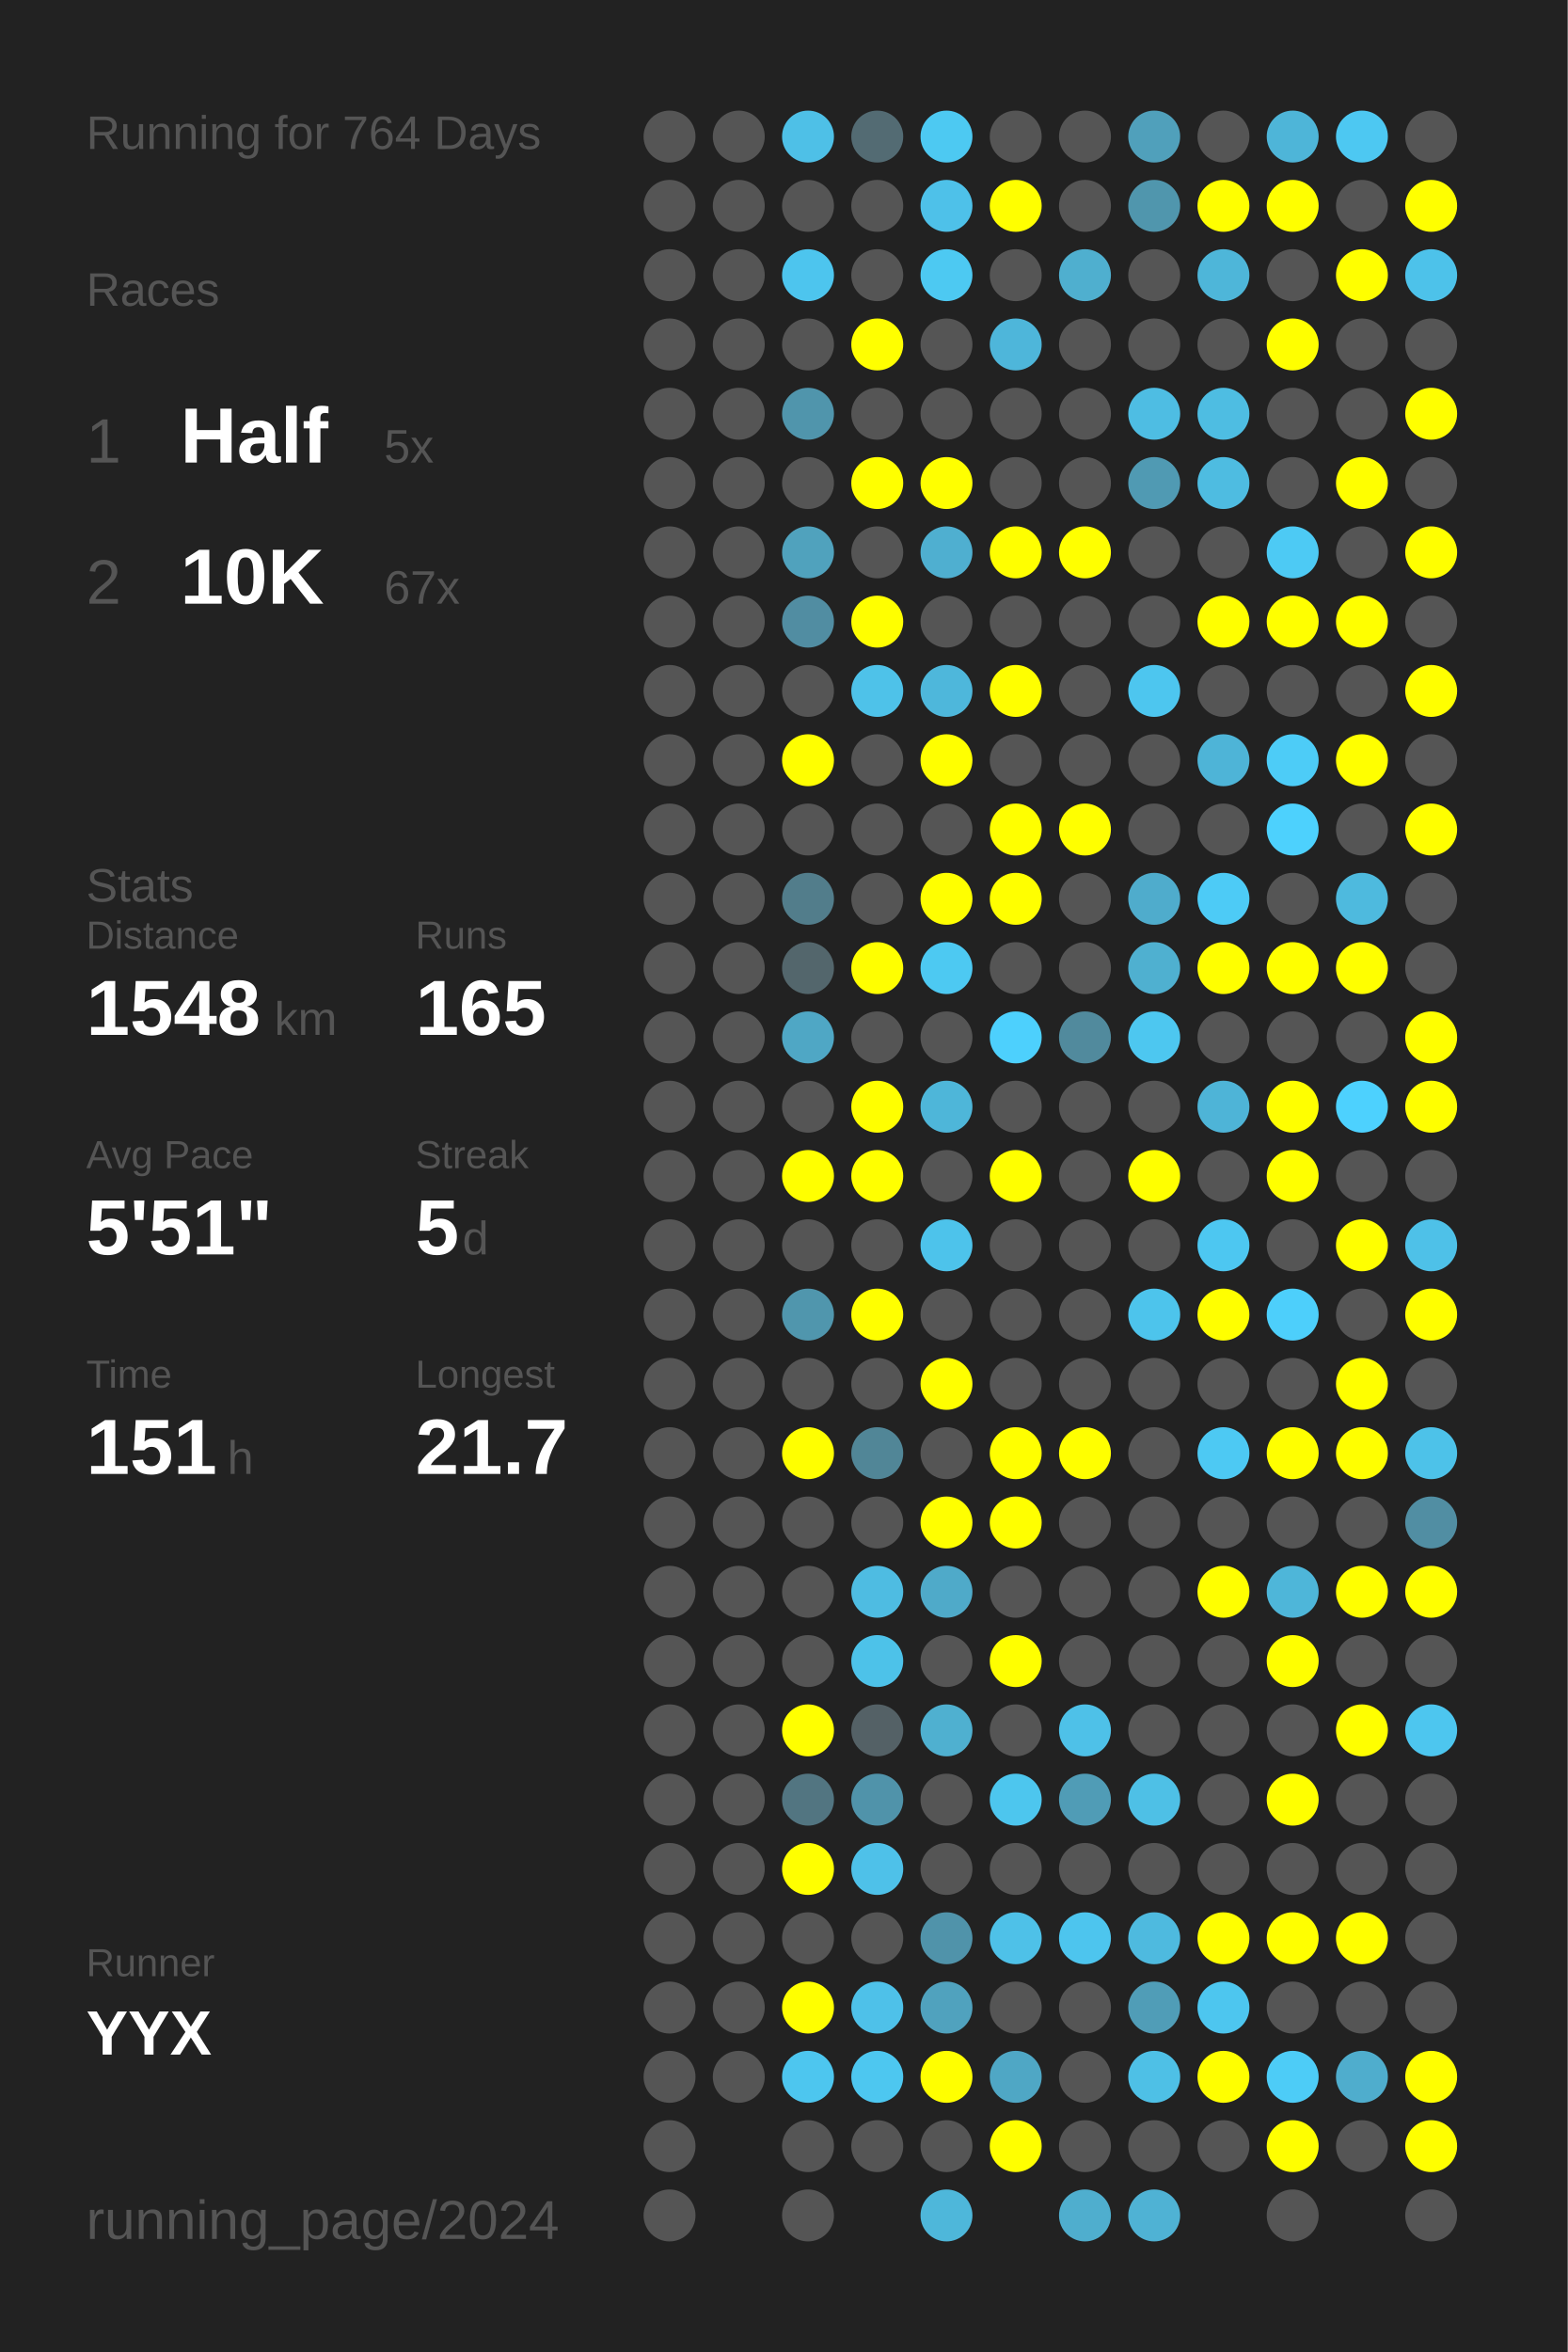
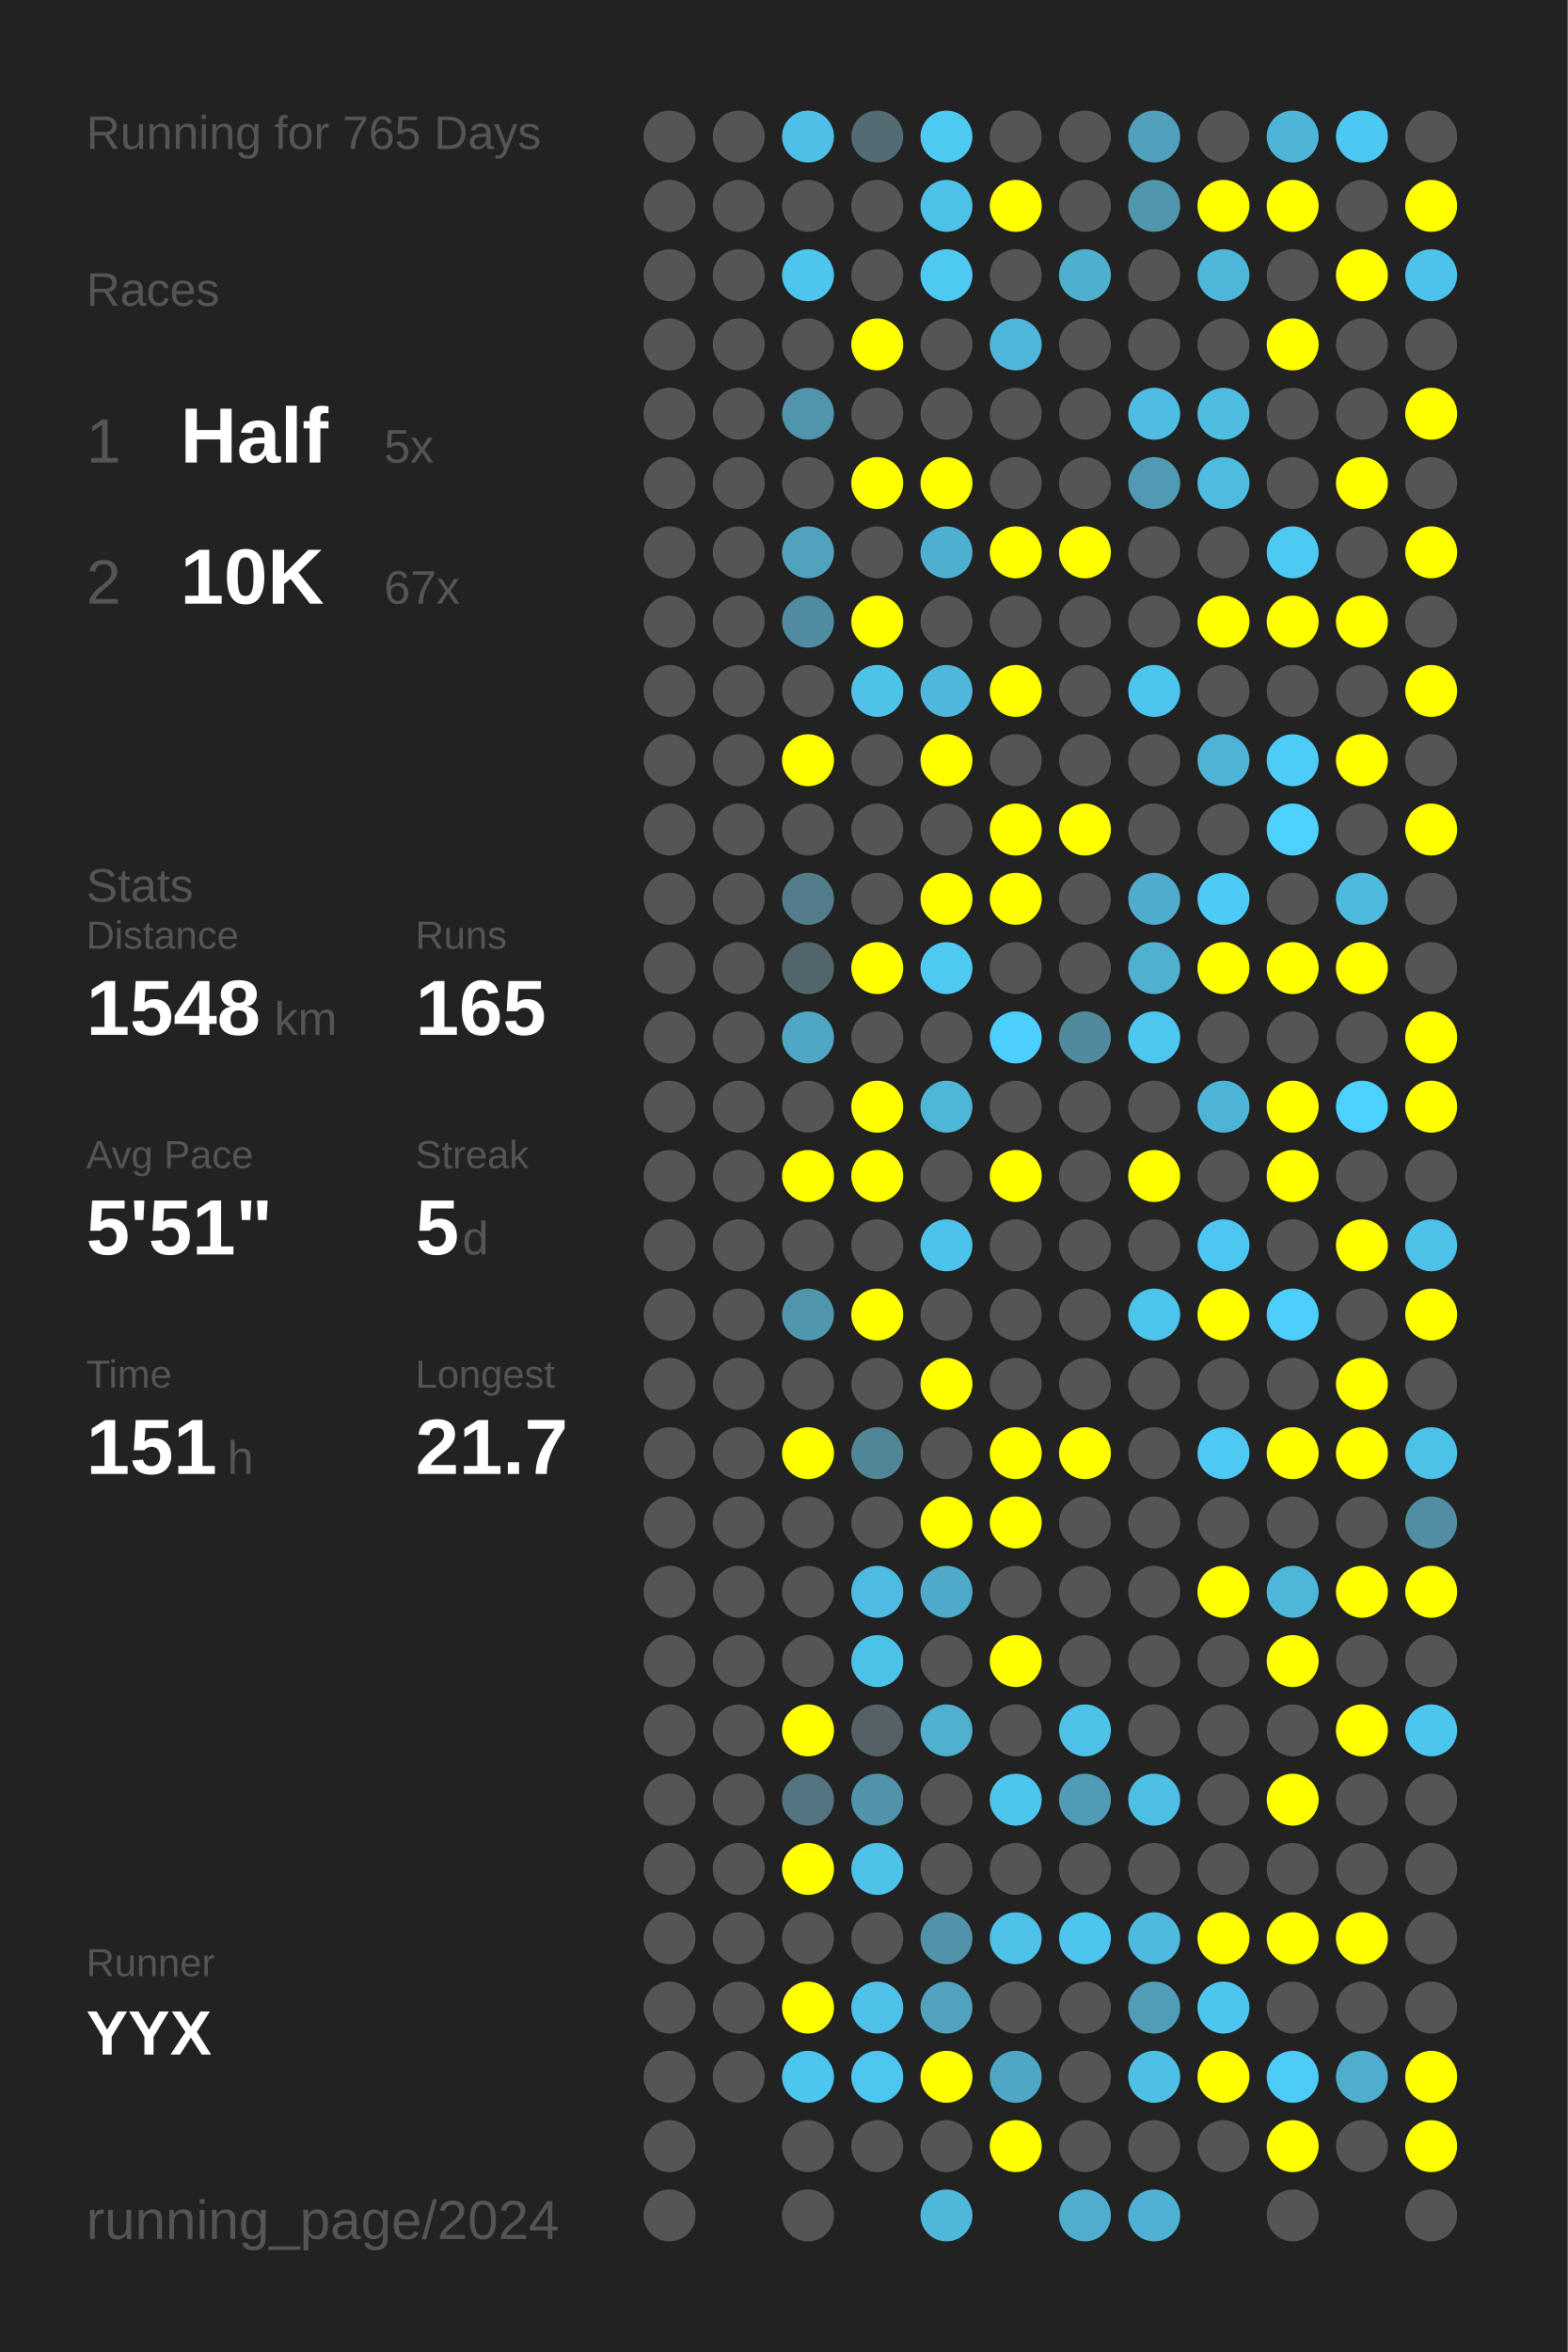
<svg xmlns="http://www.w3.org/2000/svg" baseProfile="full" height="300mm" version="1.1" viewBox="0,0,200,300" width="200mm">
  <defs />
  <rect fill="#222222" height="300" width="200" x="0" y="0" />
-   <text fill="#555555" style="font-size:6px; font-family:Arial;" x="11" y="19">Running for 764 Days</text>
+   <text fill="#555555" style="font-size:6px; font-family:Arial;" x="11" y="19">Running for 765 Days</text>
  <text fill="#555555" style="font-size:6px; font-family:Arial;" x="11" y="39">Races</text>
  <text fill="#555555" style="font-size:8px; font-family:Arial;" x="11" y="59">1</text>
  <text fill="#FFFFFF" style="font-size:10px; font-family:Arial; font-weight:bold;" x="23" y="59">Half</text>
  <text fill="#555555" style="font-size:6px; font-family:Arial;" x="49" y="59">5x</text>
  <text fill="#555555" style="font-size:8px; font-family:Arial;" x="11" y="77">2</text>
  <text fill="#FFFFFF" style="font-size:10px; font-family:Arial; font-weight:bold;" x="23" y="77">10K</text>
  <text fill="#555555" style="font-size:6px; font-family:Arial;" x="49" y="77">67x</text>
  <text fill="#555555" style="font-size:6px; font-family:Arial;" x="11" y="115">Stats</text>
  <text fill="#555555" style="font-size:5px; font-family:Arial;" x="11" y="121">Distance</text>
  <text fill="#FFFFFF" style="font-size:10px; font-family:Arial; font-weight:bold;" x="11" y="132">1548</text>
  <text fill="#555555" style="font-size:6px; font-family:Arial;" x="35" y="132">km</text>
  <text fill="#555555" style="font-size:5px; font-family:Arial;" x="53" y="121">Runs</text>
  <text fill="#FFFFFF" style="font-size:10px; font-family:Arial; font-weight:bold;" x="53" y="132">165</text>
  <text fill="#555555" style="font-size:5px; font-family:Arial;" x="11" y="149">Avg Pace</text>
  <text fill="#FFFFFF" style="font-size:10px; font-family:Arial; font-weight:bold;" x="11" y="160">5'51"</text>
  <text fill="#555555" style="font-size:5px; font-family:Arial;" x="53" y="149">Streak</text>
  <text fill="#FFFFFF" style="font-size:10px; font-family:Arial; font-weight:bold;" x="53" y="160">5</text>
  <text fill="#555555" style="font-size:6px; font-family:Arial;" x="59" y="160">d</text>
  <text fill="#555555" style="font-size:5px; font-family:Arial;" x="11" y="177">Time</text>
  <text fill="#FFFFFF" style="font-size:10px; font-family:Arial; font-weight:bold;" x="11" y="188">151</text>
  <text fill="#555555" style="font-size:6px; font-family:Arial;" x="29" y="188">h</text>
  <text fill="#555555" style="font-size:5px; font-family:Arial;" x="53" y="177">Longest</text>
  <text fill="#FFFFFF" style="font-size:10px; font-family:Arial; font-weight:bold;" x="53" y="188">21.7</text>
  <text fill="#555555" style="font-size:5px; font-family:Arial;" x="11" y="252.065">Runner</text>
  <text fill="#FFFFFF" style="font-size:8px; font-family:Arial; font-weight:bold;" x="11" y="262.065">YYX</text>
  <text fill="#555555" style="font-size:7px; font-family:Arial;" x="11" y="285.581">running_page/2024</text>
  <circle cx="85.417" cy="17.419" fill="#555555" r="3.312" />
  <circle cx="85.417" cy="26.258" fill="#555555" r="3.312" />
  <circle cx="85.417" cy="35.097" fill="#555555" r="3.312" />
  <circle cx="85.417" cy="43.935" fill="#555555" r="3.312" />
  <circle cx="85.417" cy="52.774" fill="#555555" r="3.312" />
  <circle cx="85.417" cy="61.613" fill="#555555" r="3.312" />
  <circle cx="85.417" cy="70.452" fill="#555555" r="3.312" />
  <circle cx="85.417" cy="79.29" fill="#555555" r="3.312" />
  <circle cx="85.417" cy="88.129" fill="#555555" r="3.312" />
  <circle cx="85.417" cy="96.968" fill="#555555" r="3.312" />
  <circle cx="85.417" cy="105.806" fill="#555555" r="3.312" />
  <circle cx="85.417" cy="114.645" fill="#555555" r="3.312" />
  <circle cx="85.417" cy="123.484" fill="#555555" r="3.312" />
  <circle cx="85.417" cy="132.323" fill="#555555" r="3.312" />
  <circle cx="85.417" cy="141.161" fill="#555555" r="3.312" />
  <circle cx="85.417" cy="150" fill="#555555" r="3.312" />
  <circle cx="85.417" cy="158.839" fill="#555555" r="3.312" />
  <circle cx="85.417" cy="167.677" fill="#555555" r="3.312" />
  <circle cx="85.417" cy="176.516" fill="#555555" r="3.312" />
  <circle cx="85.417" cy="185.355" fill="#555555" r="3.312" />
  <circle cx="85.417" cy="194.194" fill="#555555" r="3.312" />
  <circle cx="85.417" cy="203.032" fill="#555555" r="3.312" />
  <circle cx="85.417" cy="211.871" fill="#555555" r="3.312" />
  <circle cx="85.417" cy="220.71" fill="#555555" r="3.312" />
  <circle cx="85.417" cy="229.548" fill="#555555" r="3.312" />
  <circle cx="85.417" cy="238.387" fill="#555555" r="3.312" />
  <circle cx="85.417" cy="247.226" fill="#555555" r="3.312" />
  <circle cx="85.417" cy="256.065" fill="#555555" r="3.312" />
  <circle cx="85.417" cy="264.903" fill="#555555" r="3.312" />
  <circle cx="85.417" cy="273.742" fill="#555555" r="3.312" />
  <circle cx="85.417" cy="282.581" fill="#555555" r="3.312" />
  <circle cx="94.25" cy="17.419" fill="#555555" r="3.312" />
  <circle cx="94.25" cy="26.258" fill="#555555" r="3.312" />
  <circle cx="94.25" cy="35.097" fill="#555555" r="3.312" />
  <circle cx="94.25" cy="43.935" fill="#555555" r="3.312" />
  <circle cx="94.25" cy="52.774" fill="#555555" r="3.312" />
  <circle cx="94.25" cy="61.613" fill="#555555" r="3.312" />
  <circle cx="94.25" cy="70.452" fill="#555555" r="3.312" />
  <circle cx="94.25" cy="79.29" fill="#555555" r="3.312" />
  <circle cx="94.25" cy="88.129" fill="#555555" r="3.312" />
  <circle cx="94.25" cy="96.968" fill="#555555" r="3.312" />
  <circle cx="94.25" cy="105.806" fill="#555555" r="3.312" />
  <circle cx="94.25" cy="114.645" fill="#555555" r="3.312" />
  <circle cx="94.25" cy="123.484" fill="#555555" r="3.312" />
  <circle cx="94.25" cy="132.323" fill="#555555" r="3.312" />
  <circle cx="94.25" cy="141.161" fill="#555555" r="3.312" />
  <circle cx="94.25" cy="150" fill="#555555" r="3.312" />
  <circle cx="94.25" cy="158.839" fill="#555555" r="3.312" />
  <circle cx="94.25" cy="167.677" fill="#555555" r="3.312" />
  <circle cx="94.25" cy="176.516" fill="#555555" r="3.312" />
  <circle cx="94.25" cy="185.355" fill="#555555" r="3.312" />
  <circle cx="94.25" cy="194.194" fill="#555555" r="3.312" />
  <circle cx="94.25" cy="203.032" fill="#555555" r="3.312" />
  <circle cx="94.25" cy="211.871" fill="#555555" r="3.312" />
  <circle cx="94.25" cy="220.71" fill="#555555" r="3.312" />
  <circle cx="94.25" cy="229.548" fill="#555555" r="3.312" />
  <circle cx="94.25" cy="238.387" fill="#555555" r="3.312" />
  <circle cx="94.25" cy="247.226" fill="#555555" r="3.312" />
  <circle cx="94.25" cy="256.065" fill="#555555" r="3.312" />
  <circle cx="94.25" cy="264.903" fill="#555555" r="3.312" />
  <circle cx="103.083" cy="17.419" fill="#4ec0e7" r="3.312" />
  <circle cx="103.083" cy="26.258" fill="#555555" r="3.312" />
  <circle cx="103.083" cy="35.097" fill="#4dc5ee" r="3.312" />
  <circle cx="103.083" cy="43.935" fill="#555555" r="3.312" />
  <circle cx="103.083" cy="52.774" fill="#5095ac" r="3.312" />
  <circle cx="103.083" cy="61.613" fill="#555555" r="3.312" />
  <circle cx="103.083" cy="70.452" fill="#50a2bd" r="3.312" />
  <circle cx="103.083" cy="79.29" fill="#518da2" r="3.312" />
  <circle cx="103.083" cy="88.129" fill="#555555" r="3.312" />
  <circle cx="103.083" cy="96.968" fill="#FFFF00" r="3.312" />
  <circle cx="103.083" cy="105.806" fill="#555555" r="3.312" />
  <circle cx="103.083" cy="114.645" fill="#527d8b" r="3.312" />
  <circle cx="103.083" cy="123.484" fill="#53666c" r="3.312" />
  <circle cx="103.083" cy="132.323" fill="#4fa7c5" r="3.312" />
  <circle cx="103.083" cy="141.161" fill="#555555" r="3.312" />
  <circle cx="103.083" cy="150" fill="#FFFF00" r="3.312" />
  <circle cx="103.083" cy="158.839" fill="#555555" r="3.312" />
  <circle cx="103.083" cy="167.677" fill="#5096ad" r="3.312" />
  <circle cx="103.083" cy="176.516" fill="#555555" r="3.312" />
  <circle cx="103.083" cy="185.355" fill="#FFFF00" r="3.312" />
  <circle cx="103.083" cy="194.194" fill="#555555" r="3.312" />
  <circle cx="103.083" cy="203.032" fill="#555555" r="3.312" />
  <circle cx="103.083" cy="211.871" fill="#555555" r="3.312" />
  <circle cx="103.083" cy="220.71" fill="#FFFF00" r="3.312" />
  <circle cx="103.083" cy="229.548" fill="#527581" r="3.312" />
  <circle cx="103.083" cy="238.387" fill="#FFFF00" r="3.312" />
  <circle cx="103.083" cy="247.226" fill="#555555" r="3.312" />
  <circle cx="103.083" cy="256.065" fill="#FFFF00" r="3.312" />
  <circle cx="103.083" cy="264.903" fill="#4dc6ef" r="3.312" />
  <circle cx="103.083" cy="273.742" fill="#555555" r="3.312" />
  <circle cx="103.083" cy="282.581" fill="#555555" r="3.312" />
  <circle cx="111.917" cy="17.419" fill="#536b73" r="3.312" />
  <circle cx="111.917" cy="26.258" fill="#555555" r="3.312" />
  <circle cx="111.917" cy="35.097" fill="#555555" r="3.312" />
  <circle cx="111.917" cy="43.935" fill="#FFFF00" r="3.312" />
  <circle cx="111.917" cy="52.774" fill="#555555" r="3.312" />
  <circle cx="111.917" cy="61.613" fill="#FFFF00" r="3.312" />
  <circle cx="111.917" cy="70.452" fill="#555555" r="3.312" />
  <circle cx="111.917" cy="79.29" fill="#FFFF00" r="3.312" />
  <circle cx="111.917" cy="88.129" fill="#4ec2e9" r="3.312" />
  <circle cx="111.917" cy="96.968" fill="#555555" r="3.312" />
  <circle cx="111.917" cy="105.806" fill="#555555" r="3.312" />
  <circle cx="111.917" cy="114.645" fill="#555555" r="3.312" />
  <circle cx="111.917" cy="123.484" fill="#FFFF00" r="3.312" />
  <circle cx="111.917" cy="132.323" fill="#555555" r="3.312" />
  <circle cx="111.917" cy="141.161" fill="#FFFF00" r="3.312" />
  <circle cx="111.917" cy="150" fill="#FFFF00" r="3.312" />
  <circle cx="111.917" cy="158.839" fill="#555555" r="3.312" />
  <circle cx="111.917" cy="167.677" fill="#FFFF00" r="3.312" />
  <circle cx="111.917" cy="176.516" fill="#555555" r="3.312" />
  <circle cx="111.917" cy="185.355" fill="#518697" r="3.312" />
  <circle cx="111.917" cy="194.194" fill="#555555" r="3.312" />
  <circle cx="111.917" cy="203.032" fill="#4ebce2" r="3.312" />
  <circle cx="111.917" cy="211.871" fill="#4dc2e9" r="3.312" />
  <circle cx="111.917" cy="220.71" fill="#546166" r="3.312" />
  <circle cx="111.917" cy="229.548" fill="#5093aa" r="3.312" />
  <circle cx="111.917" cy="238.387" fill="#4ec1e9" r="3.312" />
  <circle cx="111.917" cy="247.226" fill="#555555" r="3.312" />
  <circle cx="111.917" cy="256.065" fill="#4ec1e9" r="3.312" />
  <circle cx="111.917" cy="264.903" fill="#4dc7f0" r="3.312" />
  <circle cx="111.917" cy="273.742" fill="#555555" r="3.312" />
  <circle cx="120.75" cy="17.419" fill="#4dc9f2" r="3.312" />
  <circle cx="120.75" cy="26.258" fill="#4ec1e9" r="3.312" />
  <circle cx="120.75" cy="35.097" fill="#4dc9f2" r="3.312" />
  <circle cx="120.75" cy="43.935" fill="#555555" r="3.312" />
  <circle cx="120.75" cy="52.774" fill="#555555" r="3.312" />
  <circle cx="120.75" cy="61.613" fill="#FFFF00" r="3.312" />
  <circle cx="120.75" cy="70.452" fill="#4fafd0" r="3.312" />
  <circle cx="120.75" cy="79.29" fill="#555555" r="3.312" />
  <circle cx="120.75" cy="88.129" fill="#4eb7db" r="3.312" />
  <circle cx="120.75" cy="96.968" fill="#FFFF00" r="3.312" />
  <circle cx="120.75" cy="105.806" fill="#555555" r="3.312" />
  <circle cx="120.75" cy="114.645" fill="#FFFF00" r="3.312" />
  <circle cx="120.75" cy="123.484" fill="#4dc9f2" r="3.312" />
  <circle cx="120.75" cy="132.323" fill="#555555" r="3.312" />
  <circle cx="120.75" cy="141.161" fill="#4eb6d9" r="3.312" />
  <circle cx="120.75" cy="150" fill="#555555" r="3.312" />
  <circle cx="120.75" cy="158.839" fill="#4dc3eb" r="3.312" />
  <circle cx="120.75" cy="167.677" fill="#555555" r="3.312" />
  <circle cx="120.75" cy="176.516" fill="#FFFF00" r="3.312" />
  <circle cx="120.75" cy="185.355" fill="#555555" r="3.312" />
  <circle cx="120.75" cy="194.194" fill="#FFFF00" r="3.312" />
  <circle cx="120.75" cy="203.032" fill="#4faac9" r="3.312" />
  <circle cx="120.75" cy="211.871" fill="#555555" r="3.312" />
  <circle cx="120.75" cy="220.71" fill="#4fb0d0" r="3.312" />
  <circle cx="120.75" cy="229.548" fill="#555555" r="3.312" />
  <circle cx="120.75" cy="238.387" fill="#555555" r="3.312" />
  <circle cx="120.75" cy="247.226" fill="#5093aa" r="3.312" />
  <circle cx="120.75" cy="256.065" fill="#50a2be" r="3.312" />
  <circle cx="120.75" cy="264.903" fill="#FFFF00" r="3.312" />
  <circle cx="120.75" cy="273.742" fill="#555555" r="3.312" />
  <circle cx="120.75" cy="282.581" fill="#4eb7da" r="3.312" />
  <circle cx="129.583" cy="17.419" fill="#555555" r="3.312" />
  <circle cx="129.583" cy="26.258" fill="#FFFF00" r="3.312" />
  <circle cx="129.583" cy="35.097" fill="#555555" r="3.312" />
  <circle cx="129.583" cy="43.935" fill="#4eb6da" r="3.312" />
  <circle cx="129.583" cy="52.774" fill="#555555" r="3.312" />
  <circle cx="129.583" cy="61.613" fill="#555555" r="3.312" />
  <circle cx="129.583" cy="70.452" fill="#FFFF00" r="3.312" />
  <circle cx="129.583" cy="79.29" fill="#555555" r="3.312" />
  <circle cx="129.583" cy="88.129" fill="#FFFF00" r="3.312" />
  <circle cx="129.583" cy="96.968" fill="#555555" r="3.312" />
  <circle cx="129.583" cy="105.806" fill="#FFFF00" r="3.312" />
  <circle cx="129.583" cy="114.645" fill="#FFFF00" r="3.312" />
  <circle cx="129.583" cy="123.484" fill="#555555" r="3.312" />
  <circle cx="129.583" cy="132.323" fill="#4dd0fd" r="3.312" />
  <circle cx="129.583" cy="141.161" fill="#555555" r="3.312" />
  <circle cx="129.583" cy="150" fill="#FFFF00" r="3.312" />
  <circle cx="129.583" cy="158.839" fill="#555555" r="3.312" />
  <circle cx="129.583" cy="167.677" fill="#555555" r="3.312" />
  <circle cx="129.583" cy="176.516" fill="#555555" r="3.312" />
  <circle cx="129.583" cy="185.355" fill="#FFFF00" r="3.312" />
  <circle cx="129.583" cy="194.194" fill="#FFFF00" r="3.312" />
  <circle cx="129.583" cy="203.032" fill="#555555" r="3.312" />
  <circle cx="129.583" cy="211.871" fill="#FFFF00" r="3.312" />
  <circle cx="129.583" cy="220.71" fill="#555555" r="3.312" />
  <circle cx="129.583" cy="229.548" fill="#4dc6ee" r="3.312" />
  <circle cx="129.583" cy="238.387" fill="#555555" r="3.312" />
  <circle cx="129.583" cy="247.226" fill="#4ec1e8" r="3.312" />
  <circle cx="129.583" cy="256.065" fill="#555555" r="3.312" />
  <circle cx="129.583" cy="264.903" fill="#4fa7c5" r="3.312" />
  <circle cx="129.583" cy="273.742" fill="#FFFF00" r="3.312" />
  <circle cx="138.417" cy="17.419" fill="#555555" r="3.312" />
  <circle cx="138.417" cy="26.258" fill="#555555" r="3.312" />
  <circle cx="138.417" cy="35.097" fill="#4fafcf" r="3.312" />
  <circle cx="138.417" cy="43.935" fill="#555555" r="3.312" />
  <circle cx="138.417" cy="52.774" fill="#555555" r="3.312" />
  <circle cx="138.417" cy="61.613" fill="#555555" r="3.312" />
  <circle cx="138.417" cy="70.452" fill="#FFFF00" r="3.312" />
  <circle cx="138.417" cy="79.29" fill="#555555" r="3.312" />
  <circle cx="138.417" cy="88.129" fill="#555555" r="3.312" />
  <circle cx="138.417" cy="96.968" fill="#555555" r="3.312" />
  <circle cx="138.417" cy="105.806" fill="#FFFF00" r="3.312" />
  <circle cx="138.417" cy="114.645" fill="#555555" r="3.312" />
  <circle cx="138.417" cy="123.484" fill="#555555" r="3.312" />
  <circle cx="138.417" cy="132.323" fill="#518a9d" r="3.312" />
  <circle cx="138.417" cy="141.161" fill="#555555" r="3.312" />
  <circle cx="138.417" cy="150" fill="#555555" r="3.312" />
  <circle cx="138.417" cy="158.839" fill="#555555" r="3.312" />
  <circle cx="138.417" cy="167.677" fill="#555555" r="3.312" />
  <circle cx="138.417" cy="176.516" fill="#555555" r="3.312" />
  <circle cx="138.417" cy="185.355" fill="#FFFF00" r="3.312" />
  <circle cx="138.417" cy="194.194" fill="#555555" r="3.312" />
  <circle cx="138.417" cy="203.032" fill="#555555" r="3.312" />
  <circle cx="138.417" cy="211.871" fill="#555555" r="3.312" />
  <circle cx="138.417" cy="220.71" fill="#4ec1e8" r="3.312" />
  <circle cx="138.417" cy="229.548" fill="#509cb6" r="3.312" />
  <circle cx="138.417" cy="238.387" fill="#555555" r="3.312" />
  <circle cx="138.417" cy="247.226" fill="#4dc5ee" r="3.312" />
  <circle cx="138.417" cy="256.065" fill="#555555" r="3.312" />
  <circle cx="138.417" cy="264.903" fill="#555555" r="3.312" />
  <circle cx="138.417" cy="273.742" fill="#555555" r="3.312" />
  <circle cx="138.417" cy="282.581" fill="#4faece" r="3.312" />
  <circle cx="147.25" cy="17.419" fill="#50a0bb" r="3.312" />
  <circle cx="147.25" cy="26.258" fill="#5096ad" r="3.312" />
  <circle cx="147.25" cy="35.097" fill="#555555" r="3.312" />
  <circle cx="147.25" cy="43.935" fill="#555555" r="3.312" />
  <circle cx="147.25" cy="52.774" fill="#4ebde3" r="3.312" />
  <circle cx="147.25" cy="61.613" fill="#509ab3" r="3.312" />
  <circle cx="147.25" cy="70.452" fill="#555555" r="3.312" />
  <circle cx="147.25" cy="79.29" fill="#555555" r="3.312" />
  <circle cx="147.25" cy="88.129" fill="#4dc6ef" r="3.312" />
  <circle cx="147.25" cy="96.968" fill="#555555" r="3.312" />
  <circle cx="147.25" cy="105.806" fill="#555555" r="3.312" />
  <circle cx="147.25" cy="114.645" fill="#4faccc" r="3.312" />
  <circle cx="147.25" cy="123.484" fill="#4fb0d0" r="3.312" />
  <circle cx="147.25" cy="132.323" fill="#4dc7f0" r="3.312" />
  <circle cx="147.25" cy="141.161" fill="#555555" r="3.312" />
  <circle cx="147.25" cy="150" fill="#FFFF00" r="3.312" />
  <circle cx="147.25" cy="158.839" fill="#555555" r="3.312" />
  <circle cx="147.25" cy="167.677" fill="#4dc4ec" r="3.312" />
  <circle cx="147.25" cy="176.516" fill="#555555" r="3.312" />
  <circle cx="147.25" cy="185.355" fill="#555555" r="3.312" />
  <circle cx="147.25" cy="194.194" fill="#555555" r="3.312" />
  <circle cx="147.25" cy="203.032" fill="#555555" r="3.312" />
  <circle cx="147.25" cy="211.871" fill="#555555" r="3.312" />
  <circle cx="147.25" cy="220.71" fill="#555555" r="3.312" />
  <circle cx="147.25" cy="229.548" fill="#4ec0e6" r="3.312" />
  <circle cx="147.25" cy="238.387" fill="#555555" r="3.312" />
  <circle cx="147.25" cy="247.226" fill="#4ebadf" r="3.312" />
  <circle cx="147.25" cy="256.065" fill="#509db7" r="3.312" />
  <circle cx="147.25" cy="264.903" fill="#4ec0e6" r="3.312" />
  <circle cx="147.25" cy="273.742" fill="#555555" r="3.312" />
  <circle cx="147.25" cy="282.581" fill="#4fb2d4" r="3.312" />
  <circle cx="156.083" cy="17.419" fill="#555555" r="3.312" />
  <circle cx="156.083" cy="26.258" fill="#FFFF00" r="3.312" />
  <circle cx="156.083" cy="35.097" fill="#4eb6d9" r="3.312" />
  <circle cx="156.083" cy="43.935" fill="#555555" r="3.312" />
  <circle cx="156.083" cy="52.774" fill="#4ebde2" r="3.312" />
  <circle cx="156.083" cy="61.613" fill="#4ebce1" r="3.312" />
  <circle cx="156.083" cy="70.452" fill="#555555" r="3.312" />
  <circle cx="156.083" cy="79.29" fill="#FFFF00" r="3.312" />
  <circle cx="156.083" cy="88.129" fill="#555555" r="3.312" />
  <circle cx="156.083" cy="96.968" fill="#4eb4d7" r="3.312" />
  <circle cx="156.083" cy="105.806" fill="#555555" r="3.312" />
  <circle cx="156.083" cy="114.645" fill="#4dcbf6" r="3.312" />
  <circle cx="156.083" cy="123.484" fill="#FFFF00" r="3.312" />
  <circle cx="156.083" cy="132.323" fill="#555555" r="3.312" />
  <circle cx="156.083" cy="141.161" fill="#4eb4d7" r="3.312" />
  <circle cx="156.083" cy="150" fill="#555555" r="3.312" />
  <circle cx="156.083" cy="158.839" fill="#4dc7f1" r="3.312" />
  <circle cx="156.083" cy="167.677" fill="#FFFF00" r="3.312" />
  <circle cx="156.083" cy="176.516" fill="#555555" r="3.312" />
  <circle cx="156.083" cy="185.355" fill="#4dc9f3" r="3.312" />
  <circle cx="156.083" cy="194.194" fill="#555555" r="3.312" />
  <circle cx="156.083" cy="203.032" fill="#FFFF00" r="3.312" />
  <circle cx="156.083" cy="211.871" fill="#555555" r="3.312" />
  <circle cx="156.083" cy="220.71" fill="#555555" r="3.312" />
  <circle cx="156.083" cy="229.548" fill="#555555" r="3.312" />
  <circle cx="156.083" cy="238.387" fill="#555555" r="3.312" />
  <circle cx="156.083" cy="247.226" fill="#FFFF00" r="3.312" />
  <circle cx="156.083" cy="256.065" fill="#4dc6ef" r="3.312" />
  <circle cx="156.083" cy="264.903" fill="#FFFF00" r="3.312" />
  <circle cx="156.083" cy="273.742" fill="#555555" r="3.312" />
  <circle cx="164.917" cy="17.419" fill="#4eb5d8" r="3.312" />
  <circle cx="164.917" cy="26.258" fill="#FFFF00" r="3.312" />
  <circle cx="164.917" cy="35.097" fill="#555555" r="3.312" />
  <circle cx="164.917" cy="43.935" fill="#FFFF00" r="3.312" />
  <circle cx="164.917" cy="52.774" fill="#555555" r="3.312" />
  <circle cx="164.917" cy="61.613" fill="#555555" r="3.312" />
  <circle cx="164.917" cy="70.452" fill="#4dcaf4" r="3.312" />
  <circle cx="164.917" cy="79.29" fill="#FFFF00" r="3.312" />
  <circle cx="164.917" cy="88.129" fill="#555555" r="3.312" />
  <circle cx="164.917" cy="96.968" fill="#4dccf7" r="3.312" />
  <circle cx="164.917" cy="105.806" fill="#4dd1fd" r="3.312" />
  <circle cx="164.917" cy="114.645" fill="#555555" r="3.312" />
  <circle cx="164.917" cy="123.484" fill="#FFFF00" r="3.312" />
  <circle cx="164.917" cy="132.323" fill="#555555" r="3.312" />
  <circle cx="164.917" cy="141.161" fill="#FFFF00" r="3.312" />
  <circle cx="164.917" cy="150" fill="#FFFF00" r="3.312" />
  <circle cx="164.917" cy="158.839" fill="#555555" r="3.312" />
  <circle cx="164.917" cy="167.677" fill="#4dcffb" r="3.312" />
  <circle cx="164.917" cy="176.516" fill="#555555" r="3.312" />
  <circle cx="164.917" cy="185.355" fill="#FFFF00" r="3.312" />
  <circle cx="164.917" cy="194.194" fill="#555555" r="3.312" />
  <circle cx="164.917" cy="203.032" fill="#4eb6d9" r="3.312" />
  <circle cx="164.917" cy="211.871" fill="#FFFF00" r="3.312" />
  <circle cx="164.917" cy="220.71" fill="#555555" r="3.312" />
  <circle cx="164.917" cy="229.548" fill="#FFFF00" r="3.312" />
  <circle cx="164.917" cy="238.387" fill="#555555" r="3.312" />
  <circle cx="164.917" cy="247.226" fill="#FFFF00" r="3.312" />
  <circle cx="164.917" cy="256.065" fill="#555555" r="3.312" />
  <circle cx="164.917" cy="264.903" fill="#4dccf7" r="3.312" />
  <circle cx="164.917" cy="273.742" fill="#FFFF00" r="3.312" />
  <circle cx="164.917" cy="282.581" fill="#555555" r="3.312" />
  <circle cx="173.75" cy="17.419" fill="#4dc8f2" r="3.312" />
  <circle cx="173.75" cy="26.258" fill="#555555" r="3.312" />
  <circle cx="173.75" cy="35.097" fill="#FFFF00" r="3.312" />
  <circle cx="173.75" cy="43.935" fill="#555555" r="3.312" />
  <circle cx="173.75" cy="52.774" fill="#555555" r="3.312" />
  <circle cx="173.75" cy="61.613" fill="#FFFF00" r="3.312" />
  <circle cx="173.75" cy="70.452" fill="#555555" r="3.312" />
  <circle cx="173.75" cy="79.29" fill="#FFFF00" r="3.312" />
  <circle cx="173.75" cy="88.129" fill="#555555" r="3.312" />
  <circle cx="173.75" cy="96.968" fill="#FFFF00" r="3.312" />
  <circle cx="173.75" cy="105.806" fill="#555555" r="3.312" />
  <circle cx="173.75" cy="114.645" fill="#4ebade" r="3.312" />
  <circle cx="173.75" cy="123.484" fill="#FFFF00" r="3.312" />
  <circle cx="173.75" cy="132.323" fill="#555555" r="3.312" />
  <circle cx="173.75" cy="141.161" fill="#4dd1fe" r="3.312" />
  <circle cx="173.75" cy="150" fill="#555555" r="3.312" />
  <circle cx="173.75" cy="158.839" fill="#FFFF00" r="3.312" />
  <circle cx="173.75" cy="167.677" fill="#555555" r="3.312" />
  <circle cx="173.75" cy="176.516" fill="#FFFF00" r="3.312" />
  <circle cx="173.75" cy="185.355" fill="#FFFF00" r="3.312" />
  <circle cx="173.75" cy="194.194" fill="#555555" r="3.312" />
  <circle cx="173.75" cy="203.032" fill="#FFFF00" r="3.312" />
  <circle cx="173.75" cy="211.871" fill="#555555" r="3.312" />
  <circle cx="173.75" cy="220.71" fill="#FFFF00" r="3.312" />
  <circle cx="173.75" cy="229.548" fill="#555555" r="3.312" />
  <circle cx="173.75" cy="238.387" fill="#555555" r="3.312" />
  <circle cx="173.75" cy="247.226" fill="#FFFF00" r="3.312" />
  <circle cx="173.75" cy="256.065" fill="#555555" r="3.312" />
  <circle cx="173.75" cy="264.903" fill="#4fadcd" r="3.312" />
  <circle cx="173.75" cy="273.742" fill="#555555" r="3.312" />
  <circle cx="182.583" cy="17.419" fill="#555555" r="3.312" />
  <circle cx="182.583" cy="26.258" fill="#FFFF00" r="3.312" />
  <circle cx="182.583" cy="35.097" fill="#4dc2ea" r="3.312" />
  <circle cx="182.583" cy="43.935" fill="#555555" r="3.312" />
  <circle cx="182.583" cy="52.774" fill="#FFFF00" r="3.312" />
  <circle cx="182.583" cy="61.613" fill="#555555" r="3.312" />
  <circle cx="182.583" cy="70.452" fill="#FFFF00" r="3.312" />
  <circle cx="182.583" cy="79.29" fill="#555555" r="3.312" />
  <circle cx="182.583" cy="88.129" fill="#FFFF00" r="3.312" />
  <circle cx="182.583" cy="96.968" fill="#555555" r="3.312" />
  <circle cx="182.583" cy="105.806" fill="#FFFF00" r="3.312" />
  <circle cx="182.583" cy="114.645" fill="#555555" r="3.312" />
  <circle cx="182.583" cy="123.484" fill="#555555" r="3.312" />
  <circle cx="182.583" cy="132.323" fill="#FFFF00" r="3.312" />
  <circle cx="182.583" cy="141.161" fill="#FFFF00" r="3.312" />
  <circle cx="182.583" cy="150" fill="#555555" r="3.312" />
  <circle cx="182.583" cy="158.839" fill="#4ec1e8" r="3.312" />
  <circle cx="182.583" cy="167.677" fill="#FFFF00" r="3.312" />
  <circle cx="182.583" cy="176.516" fill="#555555" r="3.312" />
  <circle cx="182.583" cy="185.355" fill="#4dc2e9" r="3.312" />
  <circle cx="182.583" cy="194.194" fill="#518ea3" r="3.312" />
  <circle cx="182.583" cy="203.032" fill="#FFFF00" r="3.312" />
  <circle cx="182.583" cy="211.871" fill="#555555" r="3.312" />
  <circle cx="182.583" cy="220.71" fill="#4dc6ef" r="3.312" />
  <circle cx="182.583" cy="229.548" fill="#555555" r="3.312" />
  <circle cx="182.583" cy="238.387" fill="#555555" r="3.312" />
  <circle cx="182.583" cy="247.226" fill="#555555" r="3.312" />
  <circle cx="182.583" cy="256.065" fill="#555555" r="3.312" />
  <circle cx="182.583" cy="264.903" fill="#FFFF00" r="3.312" />
  <circle cx="182.583" cy="273.742" fill="#FFFF00" r="3.312" />
  <circle cx="182.583" cy="282.581" fill="#555555" r="3.312" />
</svg>
